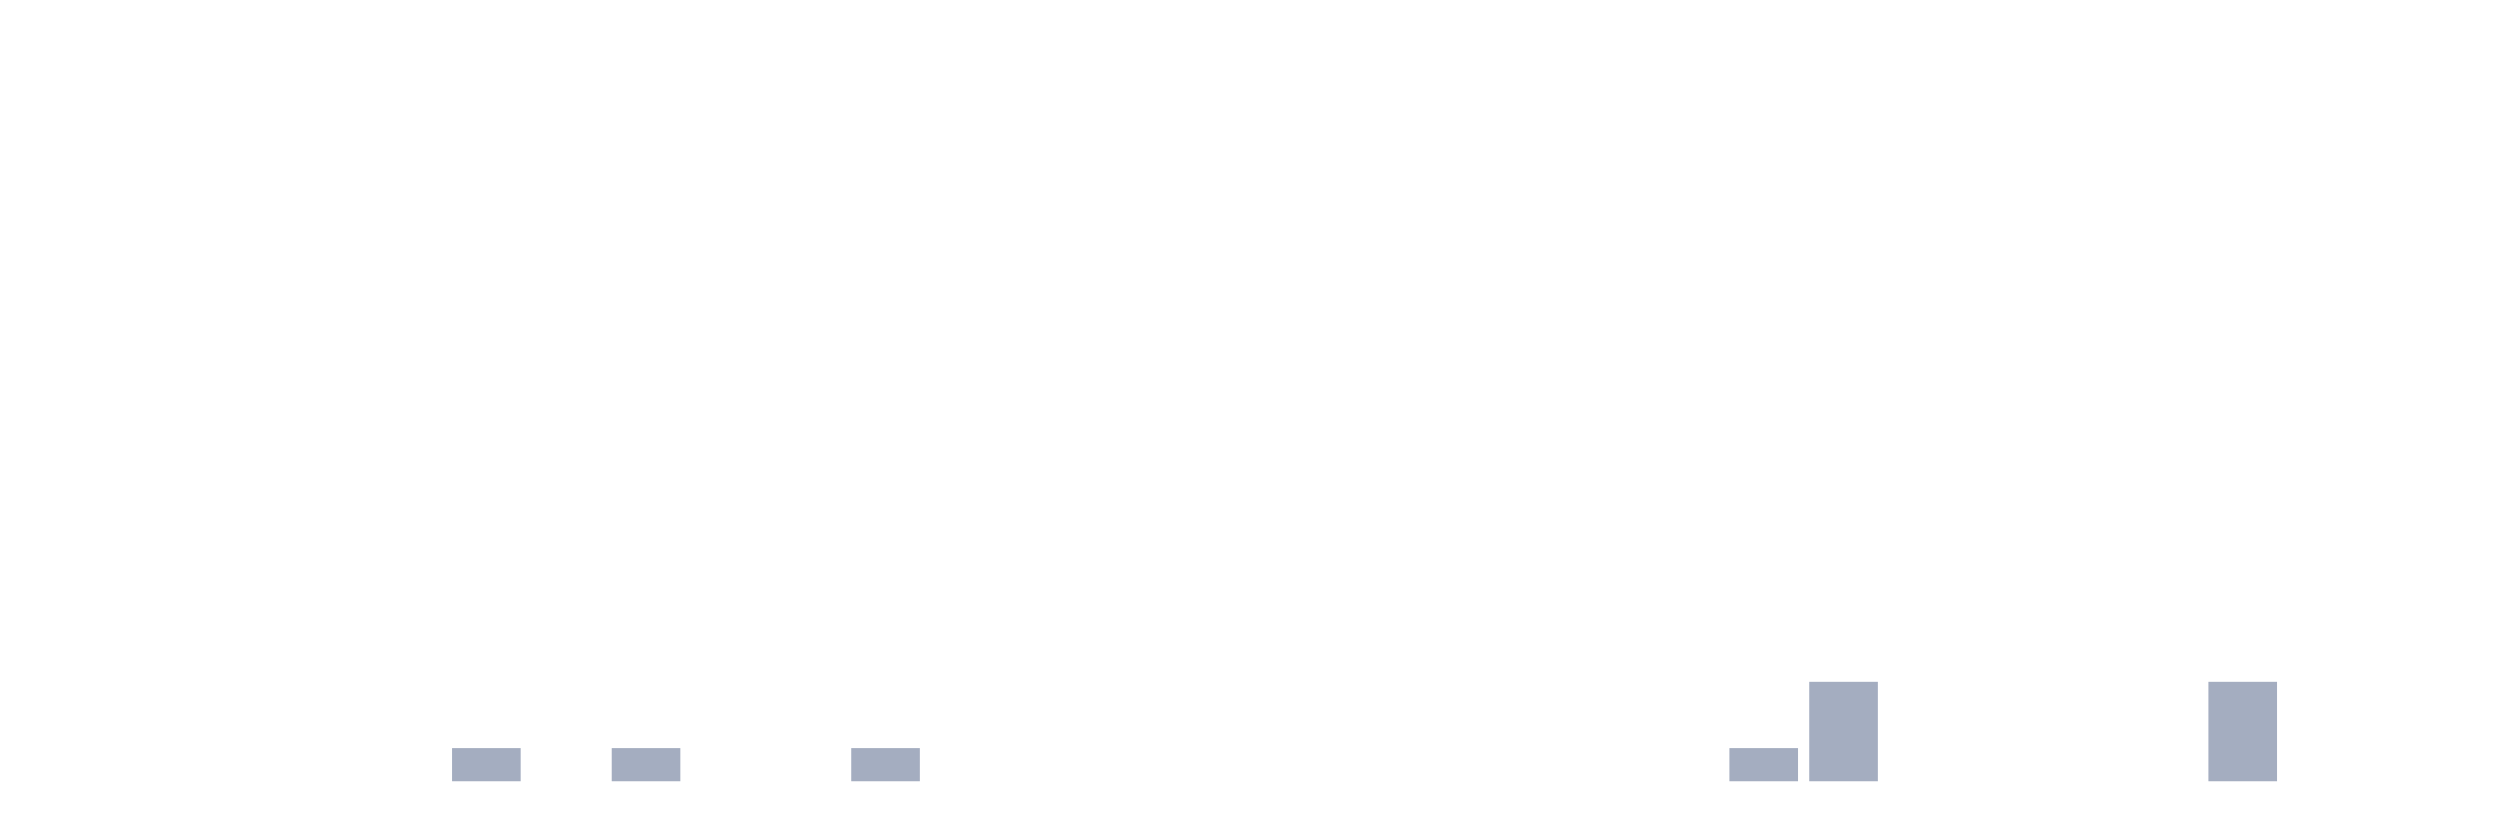
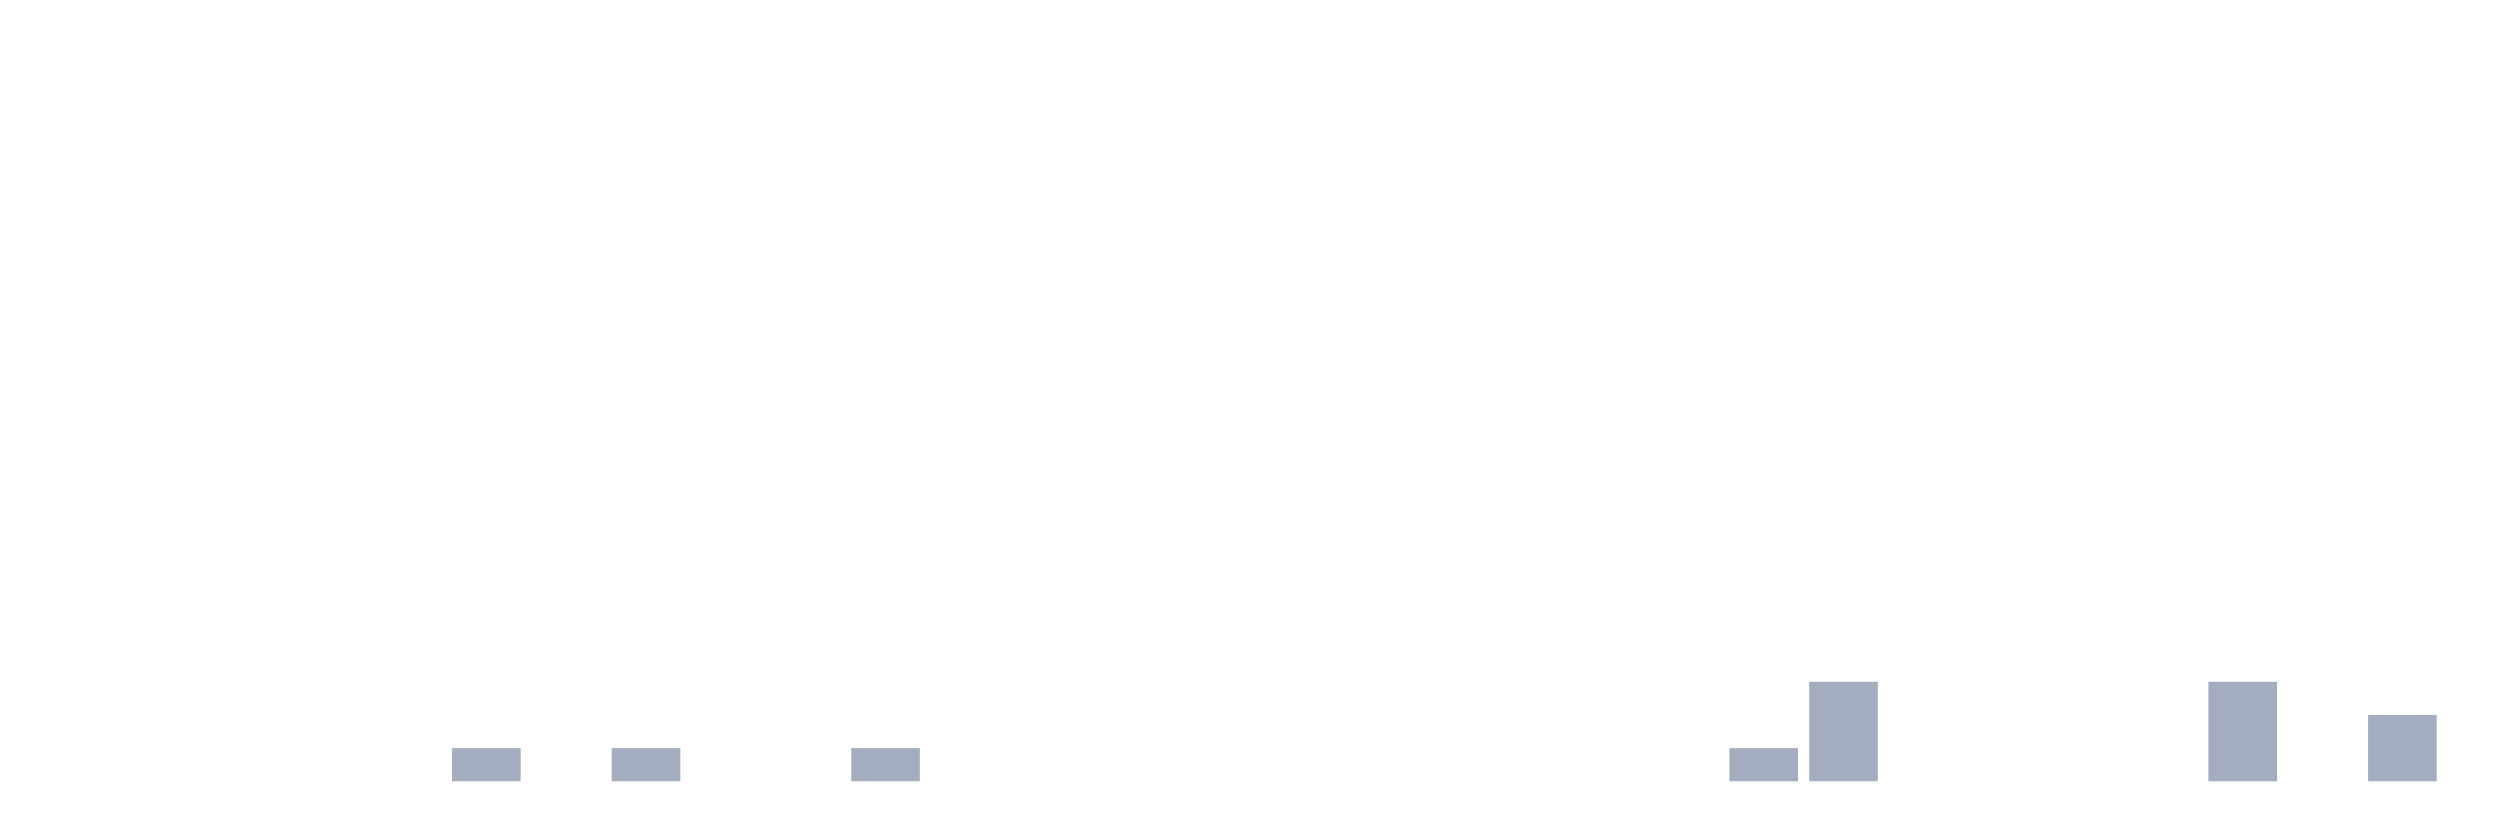
<svg xmlns="http://www.w3.org/2000/svg" viewBox="0 0 480 160">
  <g transform="translate(10,10)">
    <rect class="bar" x="0.153" width="13.175" y="140" height="0" fill="rgb(164,173,192)" />
    <rect class="bar" x="15.482" width="13.175" y="140" height="0" fill="rgb(164,173,192)" />
    <rect class="bar" x="30.81" width="13.175" y="140" height="0" fill="rgb(164,173,192)" />
    <rect class="bar" x="46.138" width="13.175" y="140" height="0" fill="rgb(164,173,192)" />
    <rect class="bar" x="61.466" width="13.175" y="140" height="0" fill="rgb(164,173,192)" />
    <rect class="bar" x="76.794" width="13.175" y="133.636" height="6.364" fill="rgb(164,173,192)" />
    <rect class="bar" x="92.123" width="13.175" y="140" height="0" fill="rgb(164,173,192)" />
    <rect class="bar" x="107.451" width="13.175" y="133.636" height="6.364" fill="rgb(164,173,192)" />
    <rect class="bar" x="122.779" width="13.175" y="140" height="0" fill="rgb(164,173,192)" />
    <rect class="bar" x="138.107" width="13.175" y="140" height="0" fill="rgb(164,173,192)" />
    <rect class="bar" x="153.436" width="13.175" y="133.636" height="6.364" fill="rgb(164,173,192)" />
    <rect class="bar" x="168.764" width="13.175" y="140" height="0" fill="rgb(164,173,192)" />
    <rect class="bar" x="184.092" width="13.175" y="140" height="0" fill="rgb(164,173,192)" />
    <rect class="bar" x="199.42" width="13.175" y="140" height="0" fill="rgb(164,173,192)" />
    <rect class="bar" x="214.748" width="13.175" y="140" height="0" fill="rgb(164,173,192)" />
    <rect class="bar" x="230.077" width="13.175" y="140" height="0" fill="rgb(164,173,192)" />
    <rect class="bar" x="245.405" width="13.175" y="140" height="0" fill="rgb(164,173,192)" />
    <rect class="bar" x="260.733" width="13.175" y="140" height="0" fill="rgb(164,173,192)" />
    <rect class="bar" x="276.061" width="13.175" y="140" height="0" fill="rgb(164,173,192)" />
    <rect class="bar" x="291.39" width="13.175" y="140" height="0" fill="rgb(164,173,192)" />
    <rect class="bar" x="306.718" width="13.175" y="140" height="0" fill="rgb(164,173,192)" />
    <rect class="bar" x="322.046" width="13.175" y="133.636" height="6.364" fill="rgb(164,173,192)" />
    <rect class="bar" x="337.374" width="13.175" y="120.909" height="19.091" fill="rgb(164,173,192)" />
    <rect class="bar" x="352.702" width="13.175" y="140" height="0" fill="rgb(164,173,192)" />
    <rect class="bar" x="368.031" width="13.175" y="140" height="0" fill="rgb(164,173,192)" />
    <rect class="bar" x="383.359" width="13.175" y="140" height="0" fill="rgb(164,173,192)" />
    <rect class="bar" x="398.687" width="13.175" y="140" height="0" fill="rgb(164,173,192)" />
    <rect class="bar" x="414.015" width="13.175" y="120.909" height="19.091" fill="rgb(164,173,192)" />
    <rect class="bar" x="429.344" width="13.175" y="140" height="0" fill="rgb(164,173,192)" />
-     <rect class="bar" x="444.672" width="13.175" y="140" height="0" fill="rgb(164,173,192)" />
+     <rect class="bar" x="444.672" width="13.175" y="127.273" height="12.727" fill="rgb(164,173,192)" />
  </g>
</svg>
